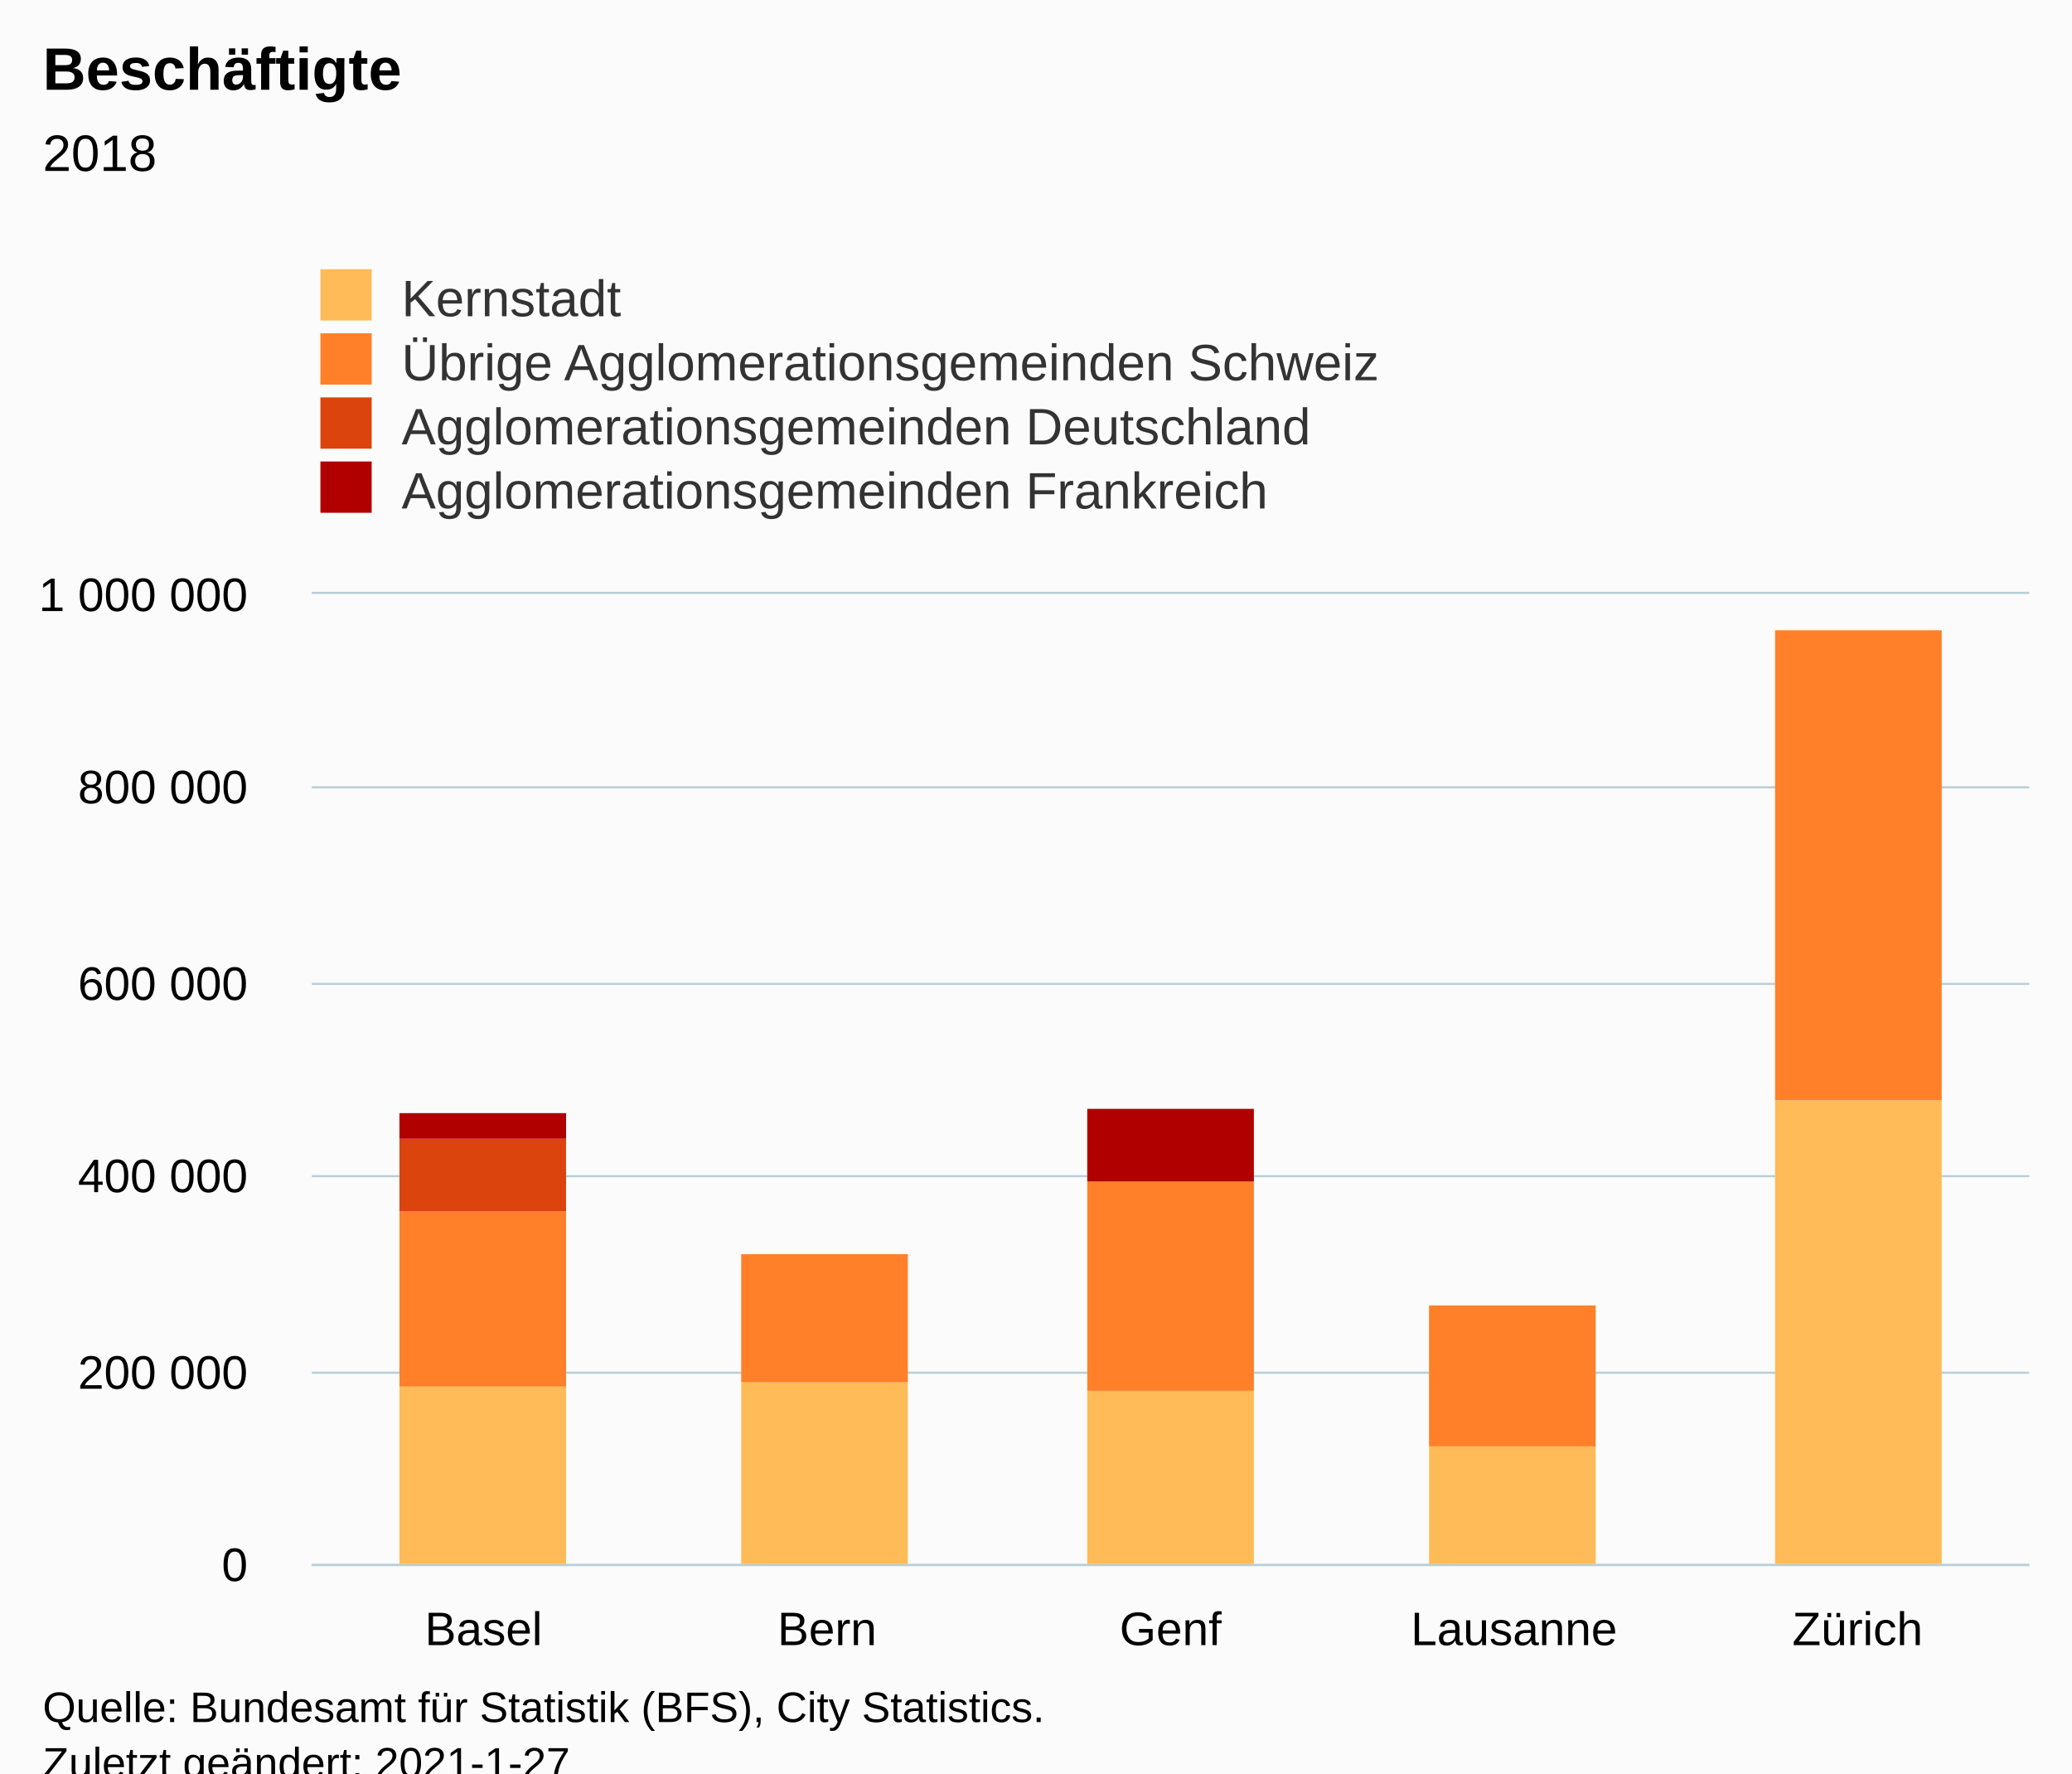
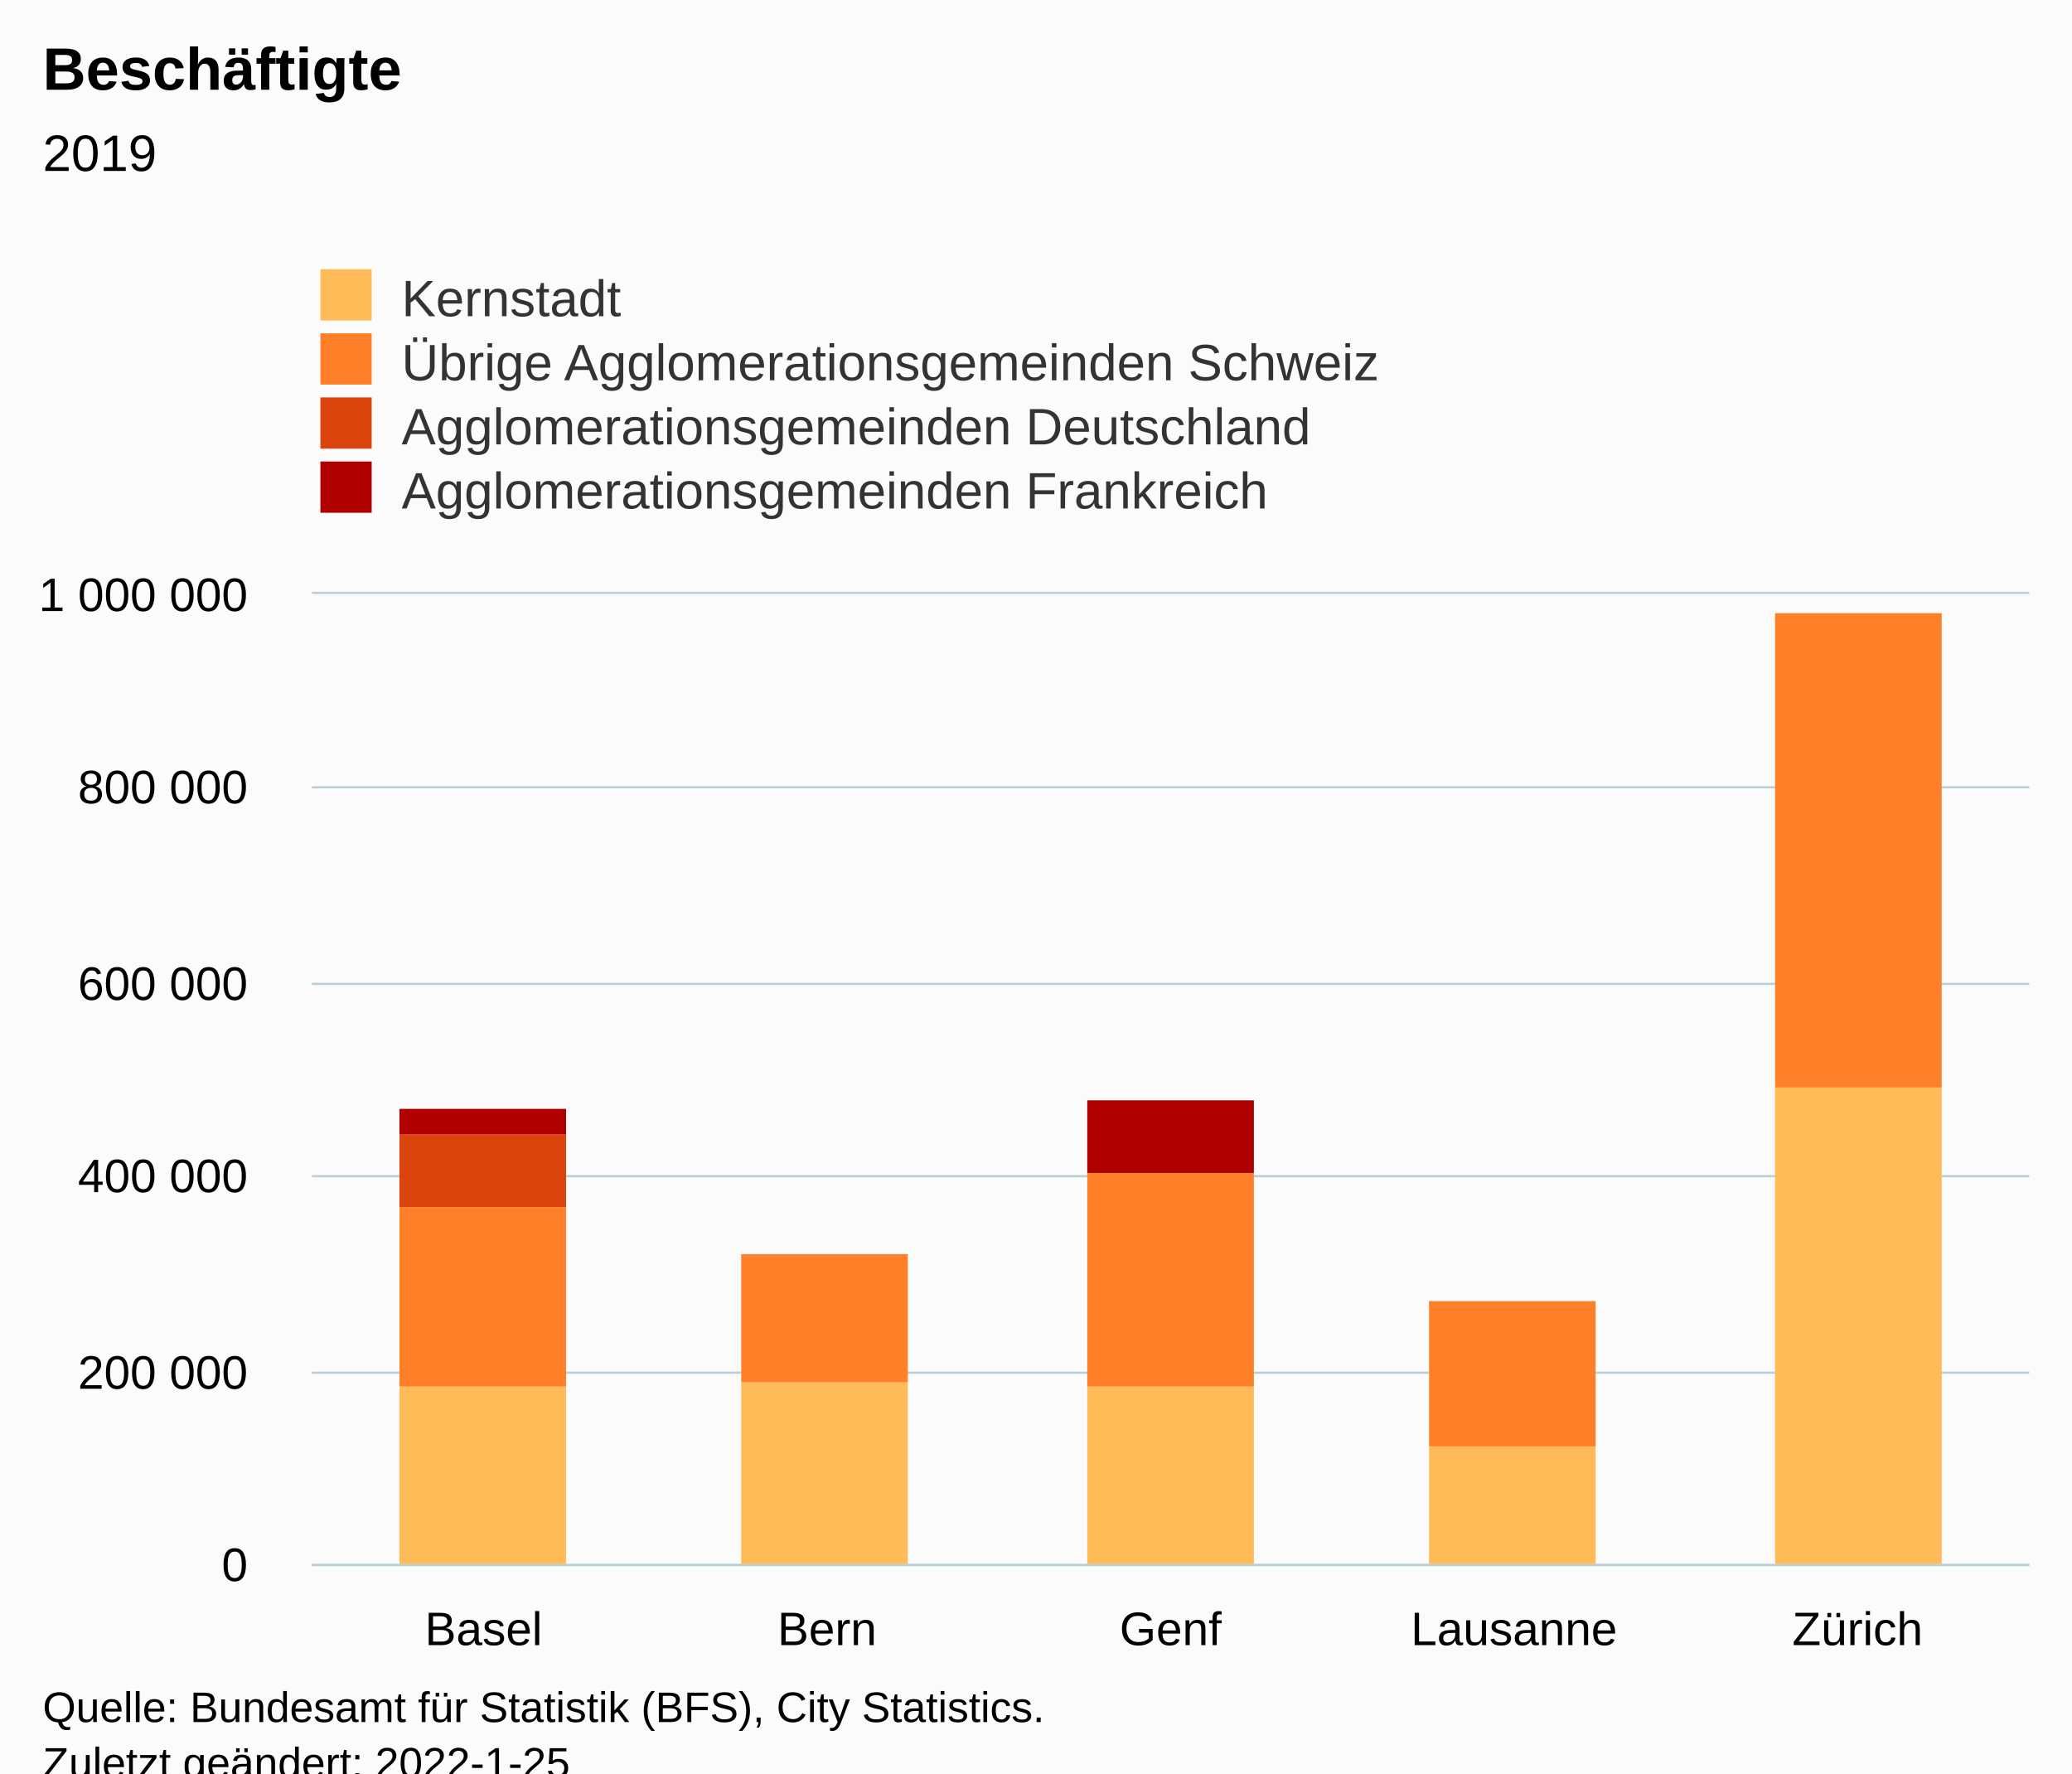
<svg xmlns="http://www.w3.org/2000/svg" version="1.1" class="highcharts-root" style="font-family:Arial;font-size:12px;" viewBox="0 0 485 415">
  <defs>
-     <clipPath id="highcharts-qt8n2n6-26-">
+     <clipPath id="highcharts-g7zwmaq-27-">
      <rect x="0" y="0" width="402" height="227" fill="none" />
    </clipPath>
-     <clipPath id="highcharts-qt8n2n6-32-">
+     <clipPath id="highcharts-g7zwmaq-33-">
      <rect x="0" y="0" width="402" height="227" fill="none" />
+     </clipPath>
+     <clipPath id="highcharts-g7zwmaq-49-">
+       <rect x="73" y="139" width="402" height="227" fill="none" />
    </clipPath>
  </defs>
  <rect fill="#fbfbfb" class="highcharts-background" x="0" y="0" width="485" height="428" rx="0" ry="0" />
  <rect fill="none" class="highcharts-plot-background" x="73" y="139" width="402" height="227" />
  <g class="highcharts-pane-group" data-z-index="0" />
  <g class="highcharts-grid highcharts-xaxis-grid" data-z-index="1">
    <path fill="none" data-z-index="1" class="highcharts-grid-line" d="M 152.5 139 L 152.5 366" opacity="1" />
    <path fill="none" data-z-index="1" class="highcharts-grid-line" d="M 233.5 139 L 233.5 366" opacity="1" />
    <path fill="none" data-z-index="1" class="highcharts-grid-line" d="M 313.5 139 L 313.5 366" opacity="1" />
    <path fill="none" data-z-index="1" class="highcharts-grid-line" d="M 394.5 139 L 394.5 366" opacity="1" />
    <path fill="none" data-z-index="1" class="highcharts-grid-line" d="M 474.5 139 L 474.5 366" opacity="1" />
    <path fill="none" data-z-index="1" class="highcharts-grid-line" d="M 72.5 139 L 72.5 366" opacity="1" />
  </g>
  <g class="highcharts-grid highcharts-yaxis-grid" data-z-index="1">
    <path fill="none" stroke="#B9CFD7" stroke-width="0.5" data-z-index="1" class="highcharts-grid-line" d="M 73 366.25 L 475 366.25" opacity="1" />
    <path fill="none" stroke="#B9CFD7" stroke-width="0.5" data-z-index="1" class="highcharts-grid-line" d="M 73 321.25 L 475 321.25" opacity="1" />
    <path fill="none" stroke="#B9CFD7" stroke-width="0.5" data-z-index="1" class="highcharts-grid-line" d="M 73 275.25 L 475 275.25" opacity="1" />
    <path fill="none" stroke="#B9CFD7" stroke-width="0.5" data-z-index="1" class="highcharts-grid-line" d="M 73 230.25 L 475 230.25" opacity="1" />
    <path fill="none" stroke="#B9CFD7" stroke-width="0.5" data-z-index="1" class="highcharts-grid-line" d="M 73 184.25 L 475 184.25" opacity="1" />
    <path fill="none" stroke="#B9CFD7" stroke-width="0.5" data-z-index="1" class="highcharts-grid-line" d="M 73 138.75 L 475 138.75" opacity="1" />
  </g>
  <rect fill="none" class="highcharts-plot-border" data-z-index="1" x="73" y="139" width="402" height="227" />
  <g class="highcharts-axis highcharts-xaxis" data-z-index="2">
    <path fill="none" class="highcharts-axis-line" stroke="#B9CFD7" stroke-width="0.5" data-z-index="7" d="M 73 366.25 L 475 366.25" />
  </g>
  <g class="highcharts-axis highcharts-yaxis" data-z-index="2">
    <path fill="none" class="highcharts-axis-line" data-z-index="7" d="M 73 139 L 73 366" />
  </g>
  <g class="highcharts-series-group" data-z-index="3">
-     <g class="highcharts-series highcharts-series-0 highcharts-column-series" data-z-index="0.1" opacity="1" transform="translate(73,139) scale(1 1)" clip-path="url(#highcharts-qt8n2n6-32-)">
+     <g class="highcharts-series highcharts-series-0 highcharts-column-series" data-z-index="0.1" opacity="1" transform="translate(73,139) scale(1 1)" clip-path="url(#highcharts-g7zwmaq-33-)">
      <rect x="20.5" y="185.5" width="39" height="42" fill="#FFBB58" stroke="#ffffff" stroke-width="1e-7" opacity="1" class="highcharts-point" />
      <rect x="100.5" y="184.5" width="39" height="43" fill="#FFBB58" stroke="#ffffff" stroke-width="1e-7" opacity="1" class="highcharts-point" />
-       <rect x="181.5" y="186.5" width="39" height="41" fill="#FFBB58" stroke="#ffffff" stroke-width="1e-7" opacity="1" class="highcharts-point" />
+       <rect x="181.5" y="185.5" width="39" height="42" fill="#FFBB58" stroke="#ffffff" stroke-width="1e-7" opacity="1" class="highcharts-point" />
      <rect x="261.5" y="199.5" width="39" height="28" fill="#FFBB58" stroke="#ffffff" stroke-width="1e-7" opacity="1" class="highcharts-point" />
-       <rect x="342.5" y="118.5" width="39" height="109" fill="#FFBB58" stroke="#ffffff" stroke-width="1e-7" opacity="1" class="highcharts-point" />
+       <rect x="342.5" y="115.5" width="39" height="112" fill="#FFBB58" stroke="#ffffff" stroke-width="1e-7" opacity="1" class="highcharts-point" />
    </g>
    <g class="highcharts-markers highcharts-series-0 highcharts-column-series" data-z-index="0.1" opacity="1" transform="translate(73,139) scale(1 1)" clip-path="none" />
-     <g class="highcharts-series highcharts-series-1 highcharts-column-series" data-z-index="0.1" opacity="1" transform="translate(73,139) scale(1 1)" clip-path="url(#highcharts-qt8n2n6-32-)">
-       <rect x="20.5" y="144.5" width="39" height="41" fill="#FF8028" stroke="#ffffff" stroke-width="1e-7" opacity="1" class="highcharts-point" />
+     <g class="highcharts-series highcharts-series-1 highcharts-column-series" data-z-index="0.1" opacity="1" transform="translate(73,139) scale(1 1)" clip-path="url(#highcharts-g7zwmaq-33-)">
+       <rect x="20.5" y="143.5" width="39" height="42" fill="#FF8028" stroke="#ffffff" stroke-width="1e-7" opacity="1" class="highcharts-point" />
      <rect x="100.5" y="154.5" width="39" height="30" fill="#FF8028" stroke="#ffffff" stroke-width="1e-7" opacity="1" class="highcharts-point" />
-       <rect x="181.5" y="137.5" width="39" height="49" fill="#FF8028" stroke="#ffffff" stroke-width="1e-7" opacity="1" class="highcharts-point" />
-       <rect x="261.5" y="166.5" width="39" height="33" fill="#FF8028" stroke="#ffffff" stroke-width="1e-7" opacity="1" class="highcharts-point" />
-       <rect x="342.5" y="8.5" width="39" height="110" fill="#FF8028" stroke="#ffffff" stroke-width="1e-7" opacity="1" class="highcharts-point" />
+       <rect x="181.5" y="135.5" width="39" height="50" fill="#FF8028" stroke="#ffffff" stroke-width="1e-7" opacity="1" class="highcharts-point" />
+       <rect x="261.5" y="165.5" width="39" height="34" fill="#FF8028" stroke="#ffffff" stroke-width="1e-7" opacity="1" class="highcharts-point" />
+       <rect x="342.5" y="4.5" width="39" height="111" fill="#FF8028" stroke="#ffffff" stroke-width="1e-7" opacity="1" class="highcharts-point" />
    </g>
    <g class="highcharts-markers highcharts-series-1 highcharts-column-series" data-z-index="0.1" opacity="1" transform="translate(73,139) scale(1 1)" clip-path="none" />
-     <g class="highcharts-series highcharts-series-2 highcharts-column-series" data-z-index="0.1" opacity="1" transform="translate(73,139) scale(1 1)" clip-path="url(#highcharts-qt8n2n6-32-)">
-       <rect x="20.5" y="127.5" width="39" height="17" fill="#DC440E" stroke="#ffffff" stroke-width="1e-7" opacity="1" class="highcharts-point" />
+     <g class="highcharts-series highcharts-series-2 highcharts-column-series" data-z-index="0.1" opacity="1" transform="translate(73,139) scale(1 1)" clip-path="url(#highcharts-g7zwmaq-33-)">
+       <rect x="20.5" y="126.5" width="39" height="17" fill="#DC440E" stroke="#ffffff" stroke-width="1e-7" opacity="1" class="highcharts-point" />
    </g>
    <g class="highcharts-markers highcharts-series-2 highcharts-column-series" data-z-index="0.1" opacity="1" transform="translate(73,139) scale(1 1)" clip-path="none" />
-     <g class="highcharts-series highcharts-series-3 highcharts-column-series" data-z-index="0.1" opacity="1" transform="translate(73,139) scale(1 1)" clip-path="url(#highcharts-qt8n2n6-32-)">
-       <rect x="20.5" y="121.5" width="39" height="6" fill="#B00000" stroke="#ffffff" stroke-width="1e-7" opacity="1" class="highcharts-point" />
-       <rect x="181.5" y="120.5" width="39" height="17" fill="#B00000" stroke="#ffffff" stroke-width="1e-7" opacity="1" class="highcharts-point" />
+     <g class="highcharts-series highcharts-series-3 highcharts-column-series" data-z-index="0.1" opacity="1" transform="translate(73,139) scale(1 1)" clip-path="url(#highcharts-g7zwmaq-33-)">
+       <rect x="20.5" y="120.5" width="39" height="6" fill="#B00000" stroke="#ffffff" stroke-width="1e-7" opacity="1" class="highcharts-point" />
+       <rect x="181.5" y="118.5" width="39" height="17" fill="#B00000" stroke="#ffffff" stroke-width="1e-7" opacity="1" class="highcharts-point" />
    </g>
    <g class="highcharts-markers highcharts-series-3 highcharts-column-series" data-z-index="0.1" opacity="1" transform="translate(73,139) scale(1 1)" clip-path="none" />
  </g>
  <text x="10" text-anchor="start" class="highcharts-title" data-z-index="4" style="color:#000000;font-size:14px;font-weight:bold;fill:#000000;" y="21">
    <tspan>Beschäftigte</tspan>
  </text>
  <text x="10" text-anchor="start" class="highcharts-subtitle" data-z-index="4" style="color:#000000;font-size:12px;font-weight:normal;fill:#000000;" y="40">
-     <tspan>2018</tspan>
+     <tspan>2019</tspan>
  </text>
  <text x="10" text-anchor="start" class="highcharts-caption" data-z-index="4" style="color:#666666;fill:#666666;" y="400" />
  <g class="highcharts-legend" data-z-index="7" transform="translate(65,56)">
    <rect fill="none" class="highcharts-legend-box" rx="0" ry="0" x="0" y="0" width="296" height="71" visibility="visible" />
    <g data-z-index="1">
      <g>
        <g class="highcharts-legend-item highcharts-column-series highcharts-color-undefined highcharts-series-0" data-z-index="1" transform="translate(8,3)">
          <text x="21" style="color:#333333;cursor:pointer;font-size:12px;font-weight:normal;fill:#333333;" text-anchor="start" data-z-index="2" y="15">
            <tspan>Kernstadt</tspan>
          </text>
          <rect x="2" y="4" width="12" height="12" fill="#FFBB58" class="highcharts-point" data-z-index="3" />
        </g>
        <g class="highcharts-legend-item highcharts-column-series highcharts-color-undefined highcharts-series-1" data-z-index="1" transform="translate(8,18)">
          <text x="21" y="15" style="color:#333333;cursor:pointer;font-size:12px;font-weight:normal;fill:#333333;" text-anchor="start" data-z-index="2">
            <tspan>Übrige Agglomerationsgemeinden Schweiz</tspan>
          </text>
          <rect x="2" y="4" width="12" height="12" fill="#FF8028" class="highcharts-point" data-z-index="3" />
        </g>
        <g class="highcharts-legend-item highcharts-column-series highcharts-color-undefined highcharts-series-2" data-z-index="1" transform="translate(8,33)">
          <text x="21" y="15" style="color:#333333;cursor:pointer;font-size:12px;font-weight:normal;fill:#333333;" text-anchor="start" data-z-index="2">
            <tspan>Agglomerationsgemeinden Deutschland</tspan>
          </text>
          <rect x="2" y="4" width="12" height="12" fill="#DC440E" class="highcharts-point" data-z-index="3" />
        </g>
        <g class="highcharts-legend-item highcharts-column-series highcharts-color-undefined highcharts-series-3" data-z-index="1" transform="translate(8,48)">
          <text x="21" y="15" style="color:#333333;cursor:pointer;font-size:12px;font-weight:normal;fill:#333333;" text-anchor="start" data-z-index="2">
            <tspan>Agglomerationsgemeinden Frankreich</tspan>
          </text>
          <rect x="2" y="4" width="12" height="12" fill="#B00000" class="highcharts-point" data-z-index="3" />
        </g>
      </g>
    </g>
  </g>
  <g class="highcharts-axis-labels highcharts-xaxis-labels" data-z-index="7">
    <text x="113.2" style="color:#000000;cursor:default;font-size:11px;fill:#000000;" text-anchor="middle" transform="translate(0,0)" y="385" opacity="1">Basel</text>
    <text x="193.6" style="color:#000000;cursor:default;font-size:11px;fill:#000000;" text-anchor="middle" transform="translate(0,0)" y="385" opacity="1">Bern</text>
    <text x="274" style="color:#000000;cursor:default;font-size:11px;fill:#000000;" text-anchor="middle" transform="translate(0,0)" y="385" opacity="1">Genf</text>
    <text x="354.4" style="color:#000000;cursor:default;font-size:11px;fill:#000000;" text-anchor="middle" transform="translate(0,0)" y="385" opacity="1">Lausanne</text>
    <text x="434.8" style="color:#000000;cursor:default;font-size:11px;fill:#000000;" text-anchor="middle" transform="translate(0,0)" y="385" opacity="1">Zürich</text>
  </g>
  <g class="highcharts-axis-labels highcharts-yaxis-labels" data-z-index="7">
    <text x="58" style="color:#000000;cursor:default;font-size:11px;fill:#000000;" text-anchor="end" transform="translate(0,0)" y="370" opacity="1">0</text>
    <text x="58" style="color:#000000;cursor:default;font-size:11px;fill:#000000;" text-anchor="end" transform="translate(0,0)" y="325" opacity="1">
      <tspan>200 000</tspan>
    </text>
    <text x="58" style="color:#000000;cursor:default;font-size:11px;fill:#000000;" text-anchor="end" transform="translate(0,0)" y="279" opacity="1">
      <tspan>400 000</tspan>
    </text>
    <text x="58" style="color:#000000;cursor:default;font-size:11px;fill:#000000;" text-anchor="end" transform="translate(0,0)" y="234" opacity="1">
      <tspan>600 000</tspan>
    </text>
    <text x="58" style="color:#000000;cursor:default;font-size:11px;fill:#000000;" text-anchor="end" transform="translate(0,0)" y="188" opacity="1">
      <tspan>800 000</tspan>
    </text>
    <text x="58" style="color:#000000;cursor:default;font-size:11px;fill:#000000;" text-anchor="end" transform="translate(0,0)" y="143" opacity="1">
      <tspan>1 000 000</tspan>
    </text>
  </g>
  <text x="10" class="highcharts-credits" text-anchor="start" data-z-index="8" style="cursor:default;color:#000000;font-size:10px;fill:#000000;" y="403">
    <tspan>Quelle: Bundesamt für Statistik (BFS), City Statistics.</tspan>
-     <tspan x="10" dy="13">Zuletzt geändert: 2021-1-27</tspan>
+     <tspan x="10" dy="13">Zuletzt geändert: 2022-1-25</tspan>
  </text>
+   <g class="highcharts-control-points" data-z-index="99" clip-path="url(#highcharts-g7zwmaq-49-)" />
</svg>
